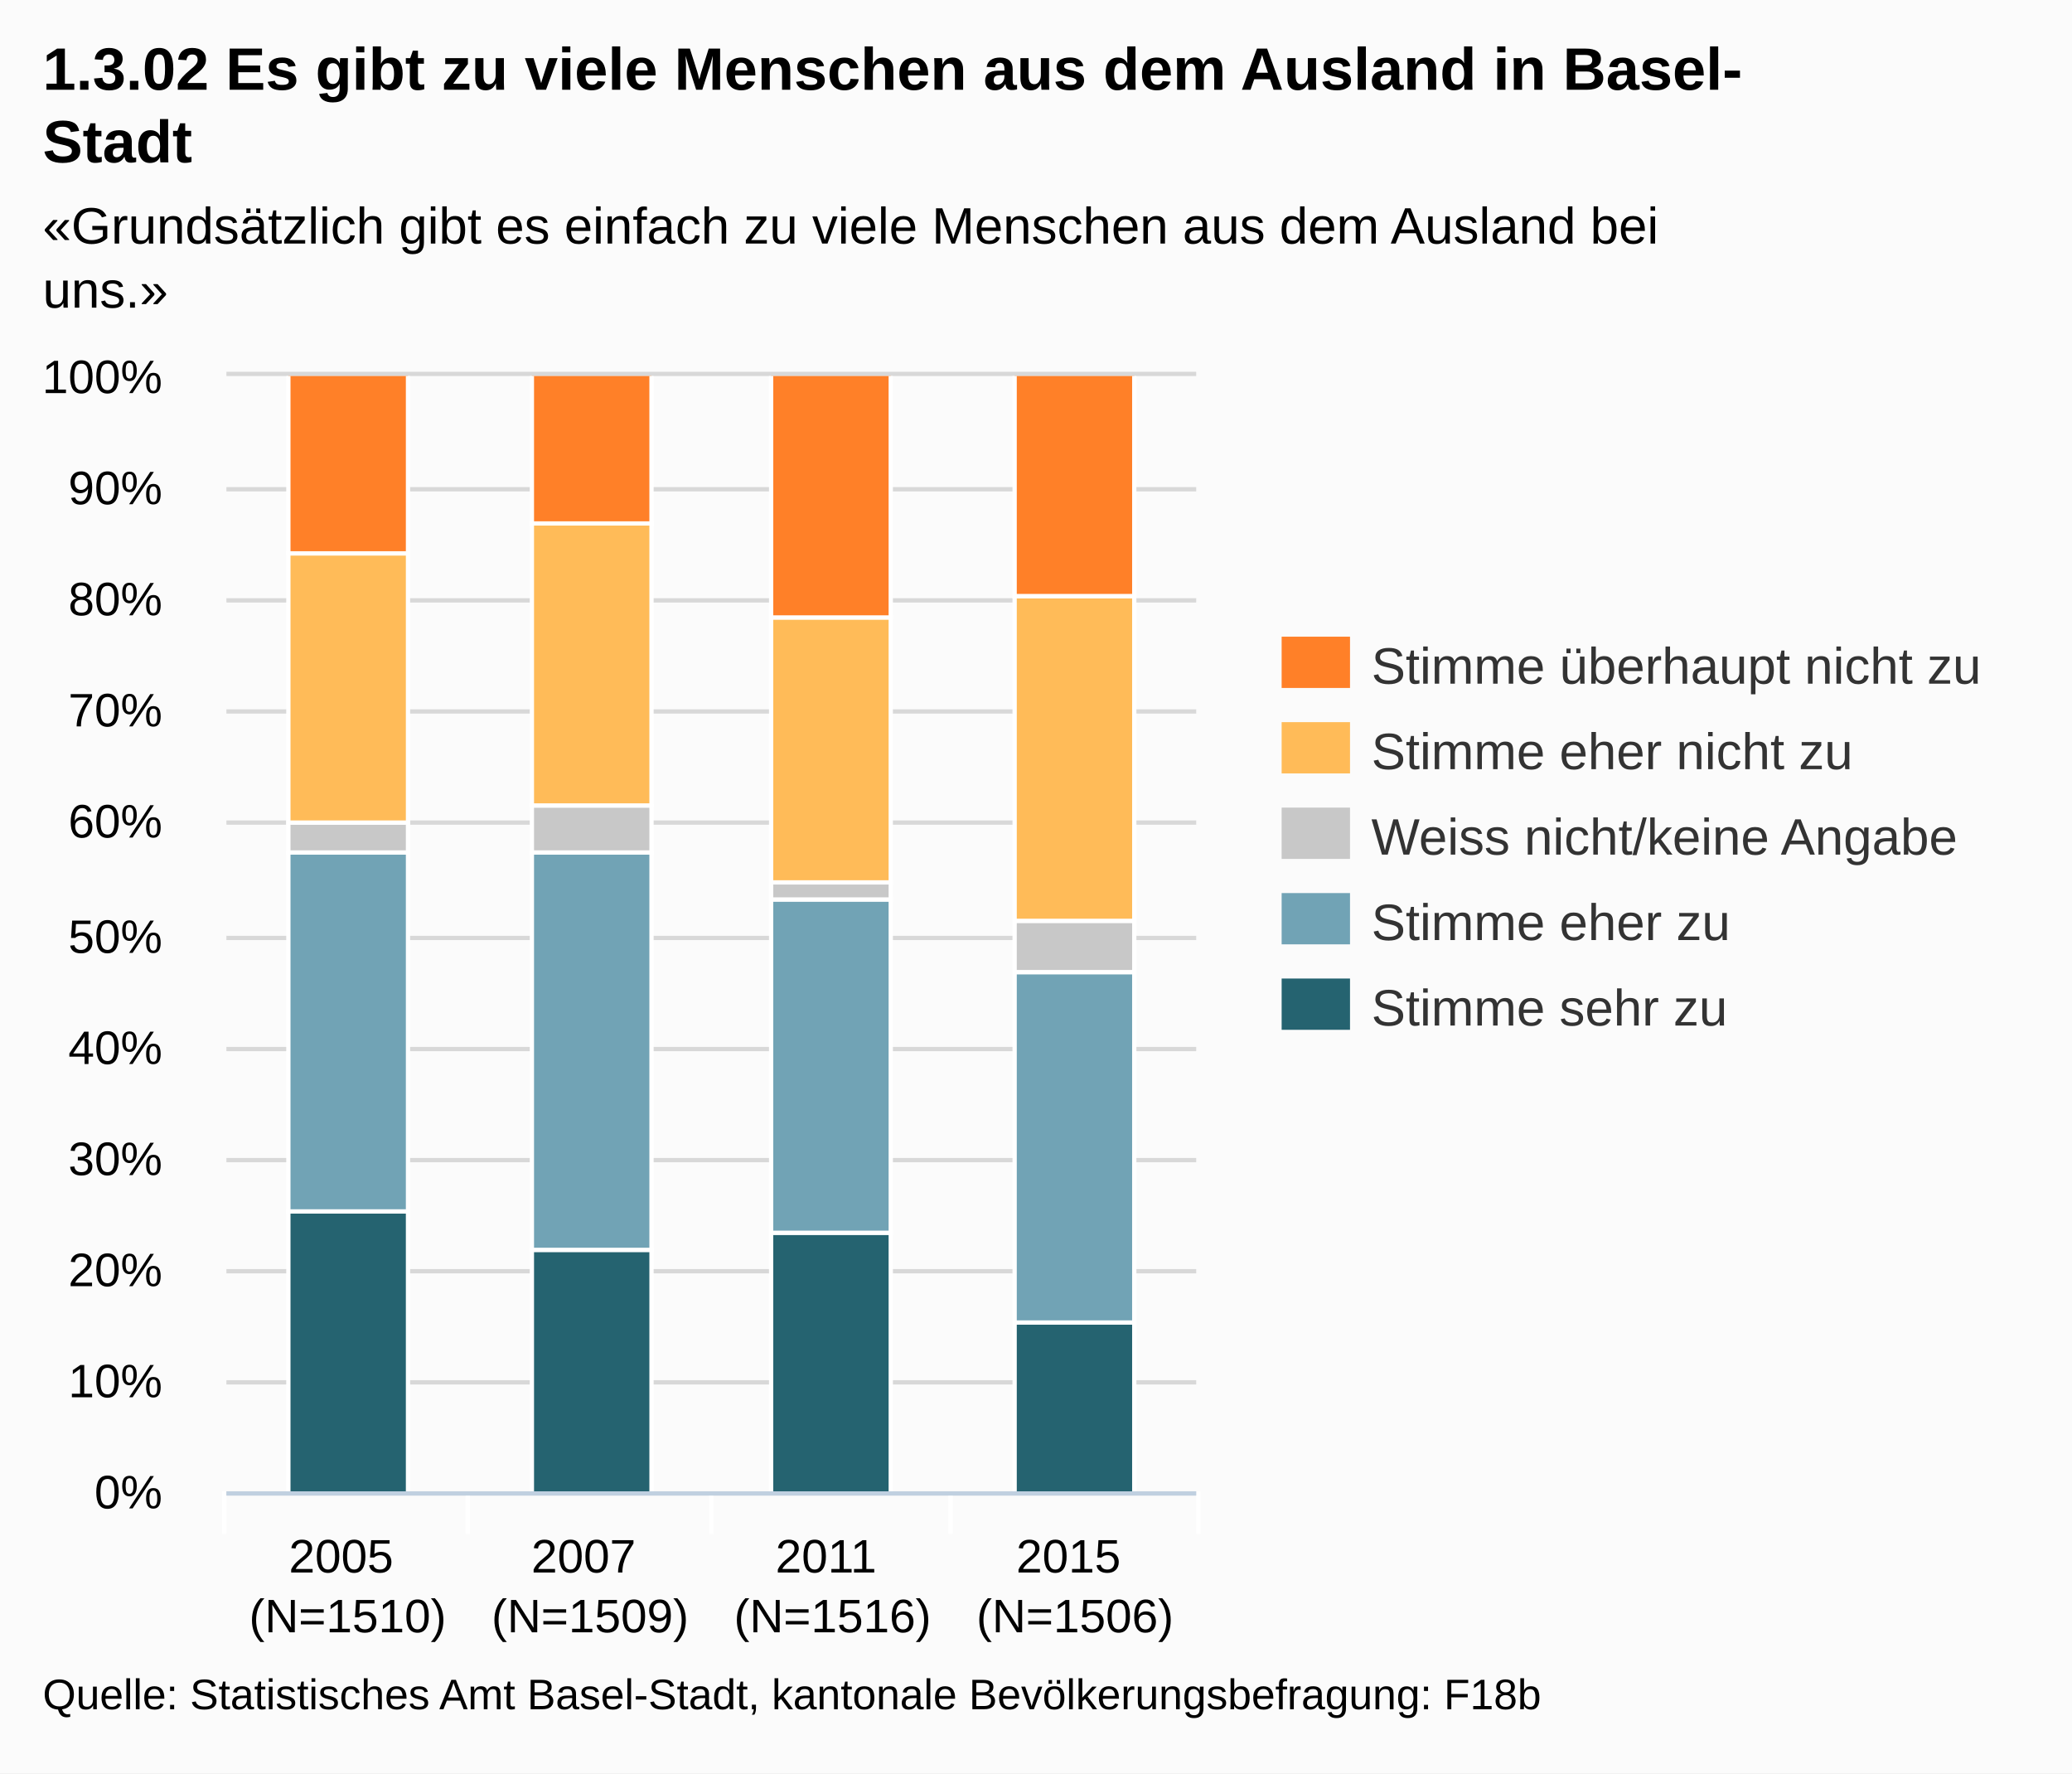
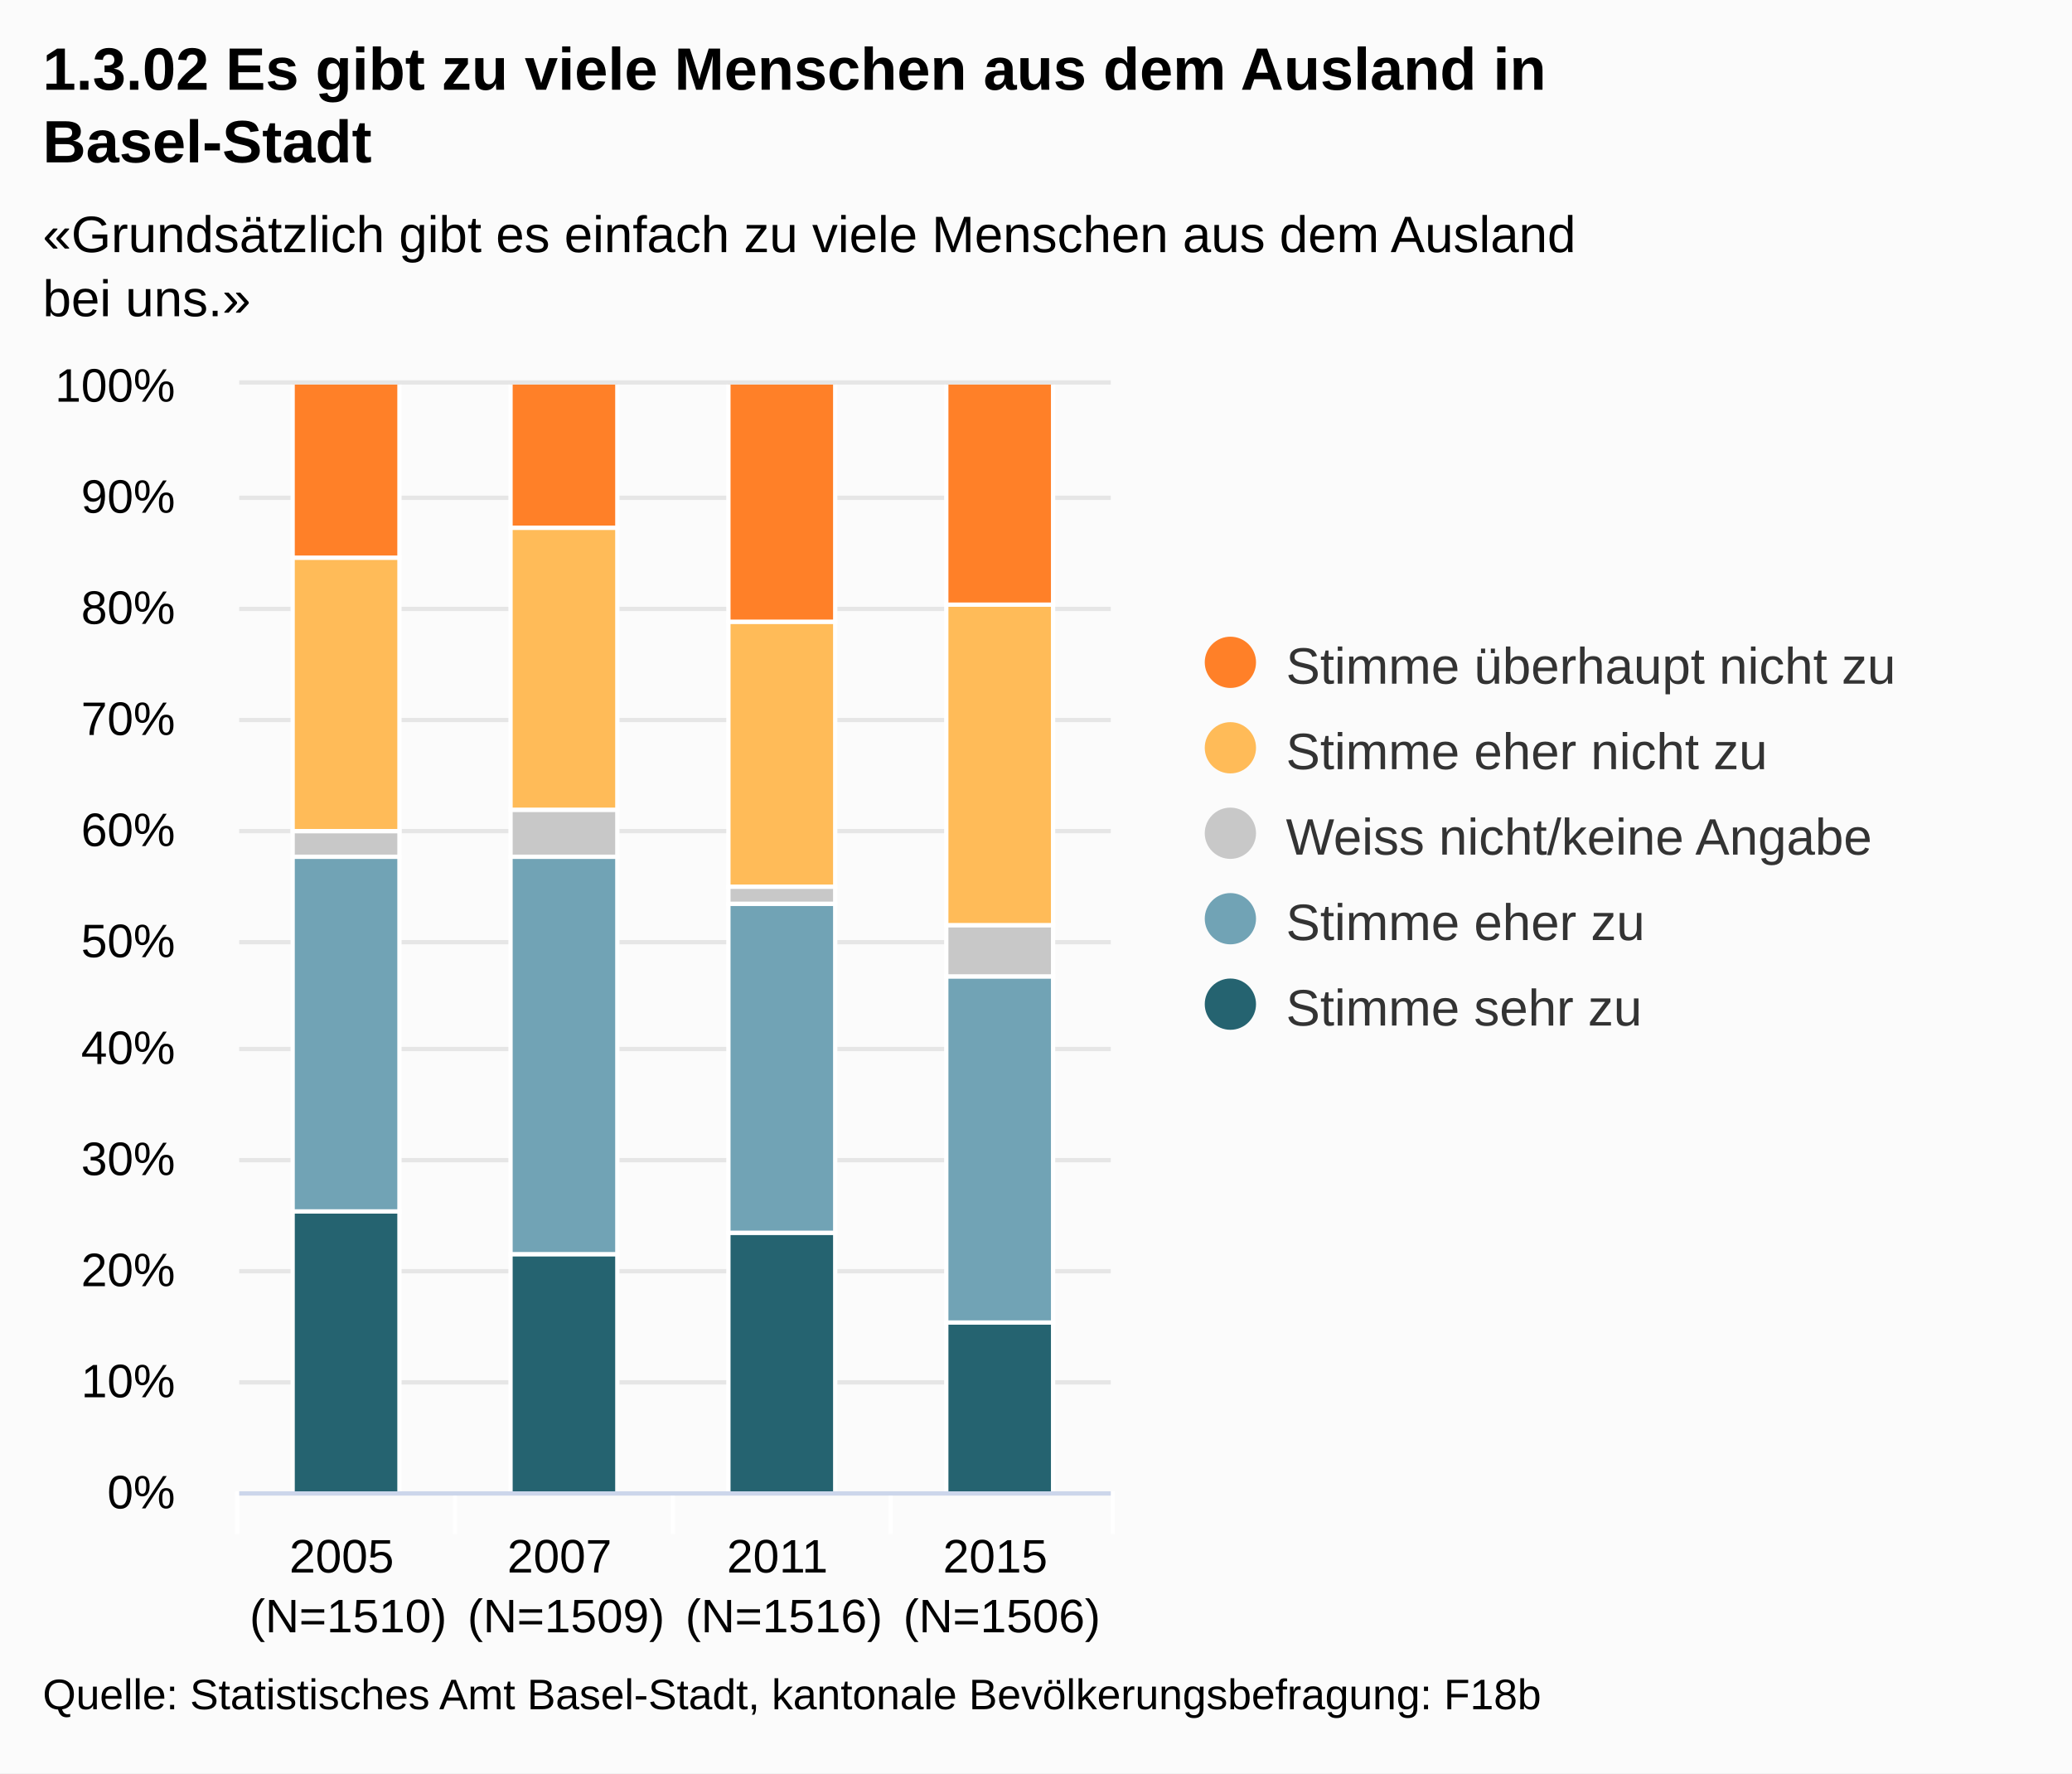
- <svg xmlns="http://www.w3.org/2000/svg" version="1.1" style="font-family:Arial;font-size:12px;" viewBox="0 0 485 415">
+ <svg xmlns="http://www.w3.org/2000/svg" version="1.1" class="highcharts-root" style="font-family:Arial;font-size:12px;" viewBox="0 0 485 415">
  <defs>
    <clipPath id="highcharts-1">
-       <rect x="0" y="0" width="227" height="261" />
+       <rect x="0" y="0" width="204" height="259" fill="none" />
    </clipPath>
  </defs>
-   <rect x="0" y="0" width="485" height="415" fill="#fbfbfb" class=" highcharts-background" />
-   <g class="highcharts-grid" />
-   <g class="highcharts-grid">
-     <path fill="none" d="M 53 349.5 L 280 349.5" stroke="#D8D8D8" stroke-width="1" opacity="1" />
-     <path fill="none" d="M 53 323.5 L 280 323.5" stroke="#D8D8D8" stroke-width="1" opacity="1" />
-     <path fill="none" d="M 53 297.5 L 280 297.5" stroke="#D8D8D8" stroke-width="1" opacity="1" />
-     <path fill="none" d="M 53 271.5 L 280 271.5" stroke="#D8D8D8" stroke-width="1" opacity="1" />
-     <path fill="none" d="M 53 245.5 L 280 245.5" stroke="#D8D8D8" stroke-width="1" opacity="1" />
-     <path fill="none" d="M 53 219.5 L 280 219.5" stroke="#D8D8D8" stroke-width="1" opacity="1" />
-     <path fill="none" d="M 53 192.5 L 280 192.5" stroke="#D8D8D8" stroke-width="1" opacity="1" />
-     <path fill="none" d="M 53 166.5 L 280 166.5" stroke="#D8D8D8" stroke-width="1" opacity="1" />
-     <path fill="none" d="M 53 140.5 L 280 140.5" stroke="#D8D8D8" stroke-width="1" opacity="1" />
-     <path fill="none" d="M 53 114.5 L 280 114.5" stroke="#D8D8D8" stroke-width="1" opacity="1" />
-     <path fill="none" d="M 53 87.5 L 280 87.5" stroke="#D8D8D8" stroke-width="1" opacity="1" />
+   <rect fill="#fbfbfb" class="highcharts-background" x="0" y="0" width="485" height="415" rx="0" ry="0" />
+   <rect fill="none" class="highcharts-plot-background" x="56" y="90" width="204" height="259" />
+   <g class="highcharts-grid highcharts-xaxis-grid ">
+     <path fill="none" class="highcharts-grid-line" d="M 106.5 90 L 106.5 349" opacity="1" />
+     <path fill="none" class="highcharts-grid-line" d="M 157.5 90 L 157.5 349" opacity="1" />
+     <path fill="none" class="highcharts-grid-line" d="M 208.5 90 L 208.5 349" opacity="1" />
+     <path fill="none" class="highcharts-grid-line" d="M 259.5 90 L 259.5 349" opacity="1" />
+     <path fill="none" class="highcharts-grid-line" d="M 55.5 90 L 55.5 349" opacity="1" />
  </g>
-   <g class="highcharts-axis">
-     <path fill="none" d="M 109.5 349 L 109.5 359" stroke="#FFFFFF" stroke-width="1" opacity="1" />
-     <path fill="none" d="M 166.5 349 L 166.5 359" stroke="#FFFFFF" stroke-width="1" opacity="1" />
-     <path fill="none" d="M 222.5 349 L 222.5 359" stroke="#FFFFFF" stroke-width="1" opacity="1" />
-     <path fill="none" d="M 280.5 349 L 280.5 359" stroke="#FFFFFF" stroke-width="1" opacity="1" />
-     <path fill="none" d="M 52.5 349 L 52.5 359" stroke="#FFFFFF" stroke-width="1" opacity="1" />
-     <path fill="none" d="M 53 349.5 L 280 349.5" stroke="#C0D0E0" stroke-width="1" />
+   <g class="highcharts-grid highcharts-yaxis-grid ">
+     <path fill="none" stroke="#e6e6e6" stroke-width="1" class="highcharts-grid-line" d="M 56 349.5 L 260 349.5" opacity="1" />
+     <path fill="none" stroke="#e6e6e6" stroke-width="1" class="highcharts-grid-line" d="M 56 323.5 L 260 323.5" opacity="1" />
+     <path fill="none" stroke="#e6e6e6" stroke-width="1" class="highcharts-grid-line" d="M 56 297.5 L 260 297.5" opacity="1" />
+     <path fill="none" stroke="#e6e6e6" stroke-width="1" class="highcharts-grid-line" d="M 56 271.5 L 260 271.5" opacity="1" />
+     <path fill="none" stroke="#e6e6e6" stroke-width="1" class="highcharts-grid-line" d="M 56 245.5 L 260 245.5" opacity="1" />
+     <path fill="none" stroke="#e6e6e6" stroke-width="1" class="highcharts-grid-line" d="M 56 220.5 L 260 220.5" opacity="1" />
+     <path fill="none" stroke="#e6e6e6" stroke-width="1" class="highcharts-grid-line" d="M 56 194.5 L 260 194.5" opacity="1" />
+     <path fill="none" stroke="#e6e6e6" stroke-width="1" class="highcharts-grid-line" d="M 56 168.5 L 260 168.5" opacity="1" />
+     <path fill="none" stroke="#e6e6e6" stroke-width="1" class="highcharts-grid-line" d="M 56 142.5 L 260 142.5" opacity="1" />
+     <path fill="none" stroke="#e6e6e6" stroke-width="1" class="highcharts-grid-line" d="M 56 116.5 L 260 116.5" opacity="1" />
+     <path fill="none" stroke="#e6e6e6" stroke-width="1" class="highcharts-grid-line" d="M 56 89.5 L 260 89.5" opacity="1" />
  </g>
-   <g class="highcharts-axis" />
+   <rect fill="none" class="highcharts-plot-border" x="56" y="90" width="204" height="259" />
+   <g class="highcharts-axis highcharts-xaxis ">
+     <path fill="none" class="highcharts-tick" stroke="#FFFFFF" stroke-width="1" d="M 106.5 349 L 106.5 359" opacity="1" />
+     <path fill="none" class="highcharts-tick" stroke="#FFFFFF" stroke-width="1" d="M 157.5 349 L 157.5 359" opacity="1" />
+     <path fill="none" class="highcharts-tick" stroke="#FFFFFF" stroke-width="1" d="M 208.5 349 L 208.5 359" opacity="1" />
+     <path fill="none" class="highcharts-tick" stroke="#FFFFFF" stroke-width="1" d="M 260.5 349 L 260.5 359" opacity="1" />
+     <path fill="none" class="highcharts-tick" stroke="#FFFFFF" stroke-width="1" d="M 55.5 349 L 55.5 359" opacity="1" />
+     <path fill="none" class="highcharts-axis-line" stroke="#ccd6eb" stroke-width="1" d="M 56 349.5 L 260 349.5" />
+   </g>
+   <g class="highcharts-axis highcharts-yaxis ">
+     <path fill="none" class="highcharts-axis-line" d="M 56 90 L 56 349" />
+   </g>
  <g class="highcharts-series-group">
-     <g class="highcharts-series highcharts-series-0 highcharts-tracker" transform="translate(53,88) scale(1 1)" style="" clip-path="url(#highcharts-1)">
-       <rect x="14.5" y="195.5" width="28" height="66" stroke="#FFFFFF" stroke-width="1" fill="#256370" rx="0" ry="0" />
-       <rect x="71.5" y="204.5" width="28" height="57" stroke="#FFFFFF" stroke-width="1" fill="#256370" rx="0" ry="0" />
-       <rect x="127.5" y="200.5" width="28" height="61" stroke="#FFFFFF" stroke-width="1" fill="#256370" rx="0" ry="0" />
-       <rect x="184.5" y="221.5" width="28" height="40" stroke="#FFFFFF" stroke-width="1" fill="#256370" rx="0" ry="0" />
+     <g class="highcharts-series highcharts-series-0 highcharts-column-series highcharts-color-undefined highcharts-tracker" transform="translate(56,90) scale(1 1)" width="259" height="204" clip-path="url(#highcharts-1)">
+       <rect x="12.5" y="193.5" width="25" height="66" fill="#256370" class="highcharts-point" stroke="#ffffff" stroke-width="1" />
+       <rect x="63.5" y="203.5" width="25" height="56" fill="#256370" class="highcharts-point" stroke="#ffffff" stroke-width="1" />
+       <rect x="114.5" y="198.5" width="25" height="61" fill="#256370" class="highcharts-point" stroke="#ffffff" stroke-width="1" />
+       <rect x="165.5" y="219.5" width="25" height="40" fill="#256370" class="highcharts-point" stroke="#ffffff" stroke-width="1" />
    </g>
-     <g class="highcharts-markers highcharts-series-0" transform="translate(53,88) scale(1 1)" clip-path="none" />
-     <g class="highcharts-series highcharts-series-1 highcharts-tracker" transform="translate(53,88) scale(1 1)" style="" clip-path="url(#highcharts-1)">
-       <rect x="14.5" y="111.5" width="28" height="84" stroke="#FFFFFF" stroke-width="1" fill="#71A3B5" rx="0" ry="0" />
-       <rect x="71.5" y="111.5" width="28" height="93" stroke="#FFFFFF" stroke-width="1" fill="#71A3B5" rx="0" ry="0" />
-       <rect x="127.5" y="122.5" width="28" height="78" stroke="#FFFFFF" stroke-width="1" fill="#71A3B5" rx="0" ry="0" />
-       <rect x="184.5" y="139.5" width="28" height="82" stroke="#FFFFFF" stroke-width="1" fill="#71A3B5" rx="0" ry="0" />
+     <g class="highcharts-markers highcharts-series-0 highcharts-column-series highcharts-color-undefined " transform="translate(56,90) scale(1 1)" width="259" height="204" clip-path="none" />
+     <g class="highcharts-series highcharts-series-1 highcharts-column-series highcharts-color-undefined highcharts-tracker" transform="translate(56,90) scale(1 1)" width="259" height="204" clip-path="url(#highcharts-1)">
+       <rect x="12.5" y="110.5" width="25" height="83" fill="#71A3B5" class="highcharts-point" stroke="#ffffff" stroke-width="1" />
+       <rect x="63.5" y="110.5" width="25" height="93" fill="#71A3B5" class="highcharts-point" stroke="#ffffff" stroke-width="1" />
+       <rect x="114.5" y="121.5" width="25" height="77" fill="#71A3B5" class="highcharts-point" stroke="#ffffff" stroke-width="1" />
+       <rect x="165.5" y="138.5" width="25" height="81" fill="#71A3B5" class="highcharts-point" stroke="#ffffff" stroke-width="1" />
    </g>
-     <g class="highcharts-markers highcharts-series-1" transform="translate(53,88) scale(1 1)" clip-path="none" />
-     <g class="highcharts-series highcharts-series-2 highcharts-tracker" transform="translate(53,88) scale(1 1)" style="" clip-path="url(#highcharts-1)">
-       <rect x="14.5" y="104.5" width="28" height="7" stroke="#FFFFFF" stroke-width="1" fill="#C8C8C8" rx="0" ry="0" />
-       <rect x="71.5" y="100.5" width="28" height="11" stroke="#FFFFFF" stroke-width="1" fill="#C8C8C8" rx="0" ry="0" />
-       <rect x="127.5" y="118.5" width="28" height="4" stroke="#FFFFFF" stroke-width="1" fill="#C8C8C8" rx="0" ry="0" />
-       <rect x="184.5" y="127.5" width="28" height="12" stroke="#FFFFFF" stroke-width="1" fill="#C8C8C8" rx="0" ry="0" />
+     <g class="highcharts-markers highcharts-series-1 highcharts-column-series highcharts-color-undefined " transform="translate(56,90) scale(1 1)" width="259" height="204" clip-path="none" />
+     <g class="highcharts-series highcharts-series-2 highcharts-column-series highcharts-color-undefined highcharts-tracker" transform="translate(56,90) scale(1 1)" width="259" height="204" clip-path="url(#highcharts-1)">
+       <rect x="12.5" y="104.5" width="25" height="6" fill="#C8C8C8" class="highcharts-point" stroke="#ffffff" stroke-width="1" />
+       <rect x="63.5" y="99.5" width="25" height="11" fill="#C8C8C8" class="highcharts-point" stroke="#ffffff" stroke-width="1" />
+       <rect x="114.5" y="117.5" width="25" height="4" fill="#C8C8C8" class="highcharts-point" stroke="#ffffff" stroke-width="1" />
+       <rect x="165.5" y="126.5" width="25" height="12" fill="#C8C8C8" class="highcharts-point" stroke="#ffffff" stroke-width="1" />
    </g>
-     <g class="highcharts-markers highcharts-series-2" transform="translate(53,88) scale(1 1)" clip-path="none" />
-     <g class="highcharts-series highcharts-series-3 highcharts-tracker" transform="translate(53,88) scale(1 1)" style="" clip-path="url(#highcharts-1)">
-       <rect x="14.5" y="41.5" width="28" height="63" stroke="#FFFFFF" stroke-width="1" fill="#FFBB58" rx="0" ry="0" />
-       <rect x="71.5" y="34.5" width="28" height="66" stroke="#FFFFFF" stroke-width="1" fill="#FFBB58" rx="0" ry="0" />
-       <rect x="127.5" y="56.5" width="28" height="62" stroke="#FFFFFF" stroke-width="1" fill="#FFBB58" rx="0" ry="0" />
-       <rect x="184.5" y="51.5" width="28" height="76" stroke="#FFFFFF" stroke-width="1" fill="#FFBB58" rx="0" ry="0" />
+     <g class="highcharts-markers highcharts-series-2 highcharts-column-series highcharts-color-undefined " transform="translate(56,90) scale(1 1)" width="259" height="204" clip-path="none" />
+     <g class="highcharts-series highcharts-series-3 highcharts-column-series highcharts-color-undefined highcharts-tracker" transform="translate(56,90) scale(1 1)" width="259" height="204" clip-path="url(#highcharts-1)">
+       <rect x="12.5" y="40.5" width="25" height="64" fill="#FFBB58" class="highcharts-point" stroke="#ffffff" stroke-width="1" />
+       <rect x="63.5" y="33.5" width="25" height="66" fill="#FFBB58" class="highcharts-point" stroke="#ffffff" stroke-width="1" />
+       <rect x="114.5" y="55.5" width="25" height="62" fill="#FFBB58" class="highcharts-point" stroke="#ffffff" stroke-width="1" />
+       <rect x="165.5" y="51.5" width="25" height="75" fill="#FFBB58" class="highcharts-point" stroke="#ffffff" stroke-width="1" />
    </g>
-     <g class="highcharts-markers highcharts-series-3" transform="translate(53,88) scale(1 1)" clip-path="none" />
-     <g class="highcharts-series highcharts-series-4 highcharts-tracker" transform="translate(53,88) scale(1 1)" style="" clip-path="url(#highcharts-1)">
-       <rect x="14.5" y="-0.5" width="28" height="42" stroke="#FFFFFF" stroke-width="1" fill="#FF8028" rx="0" ry="0" />
-       <rect x="71.5" y="-0.5" width="28" height="35" stroke="#FFFFFF" stroke-width="1" fill="#FF8028" rx="0" ry="0" />
-       <rect x="127.5" y="-0.5" width="28" height="57" stroke="#FFFFFF" stroke-width="1" fill="#FF8028" rx="0" ry="0" />
-       <rect x="184.5" y="-0.5" width="28" height="52" stroke="#FFFFFF" stroke-width="1" fill="#FF8028" rx="0" ry="0" />
+     <g class="highcharts-markers highcharts-series-3 highcharts-column-series highcharts-color-undefined " transform="translate(56,90) scale(1 1)" width="259" height="204" clip-path="none" />
+     <g class="highcharts-series highcharts-series-4 highcharts-column-series highcharts-color-undefined highcharts-tracker" transform="translate(56,90) scale(1 1)" width="259" height="204" clip-path="url(#highcharts-1)">
+       <rect x="12.5" y="-0.5" width="25" height="41" fill="#FF8028" class="highcharts-point" stroke="#ffffff" stroke-width="1" />
+       <rect x="63.5" y="-0.5" width="25" height="34" fill="#FF8028" class="highcharts-point" stroke="#ffffff" stroke-width="1" />
+       <rect x="114.5" y="-0.5" width="25" height="56" fill="#FF8028" class="highcharts-point" stroke="#ffffff" stroke-width="1" />
+       <rect x="165.5" y="-0.5" width="25" height="52" fill="#FF8028" class="highcharts-point" stroke="#ffffff" stroke-width="1" />
    </g>
-     <g class="highcharts-markers highcharts-series-4" transform="translate(53,88) scale(1 1)" clip-path="none" />
+     <g class="highcharts-markers highcharts-series-4 highcharts-column-series highcharts-color-undefined " transform="translate(56,90) scale(1 1)" width="259" height="204" clip-path="none" />
  </g>
  <text x="10" text-anchor="start" class="highcharts-title" style="color:#000000;font-size:14px;font-weight:bold;fill:#000000;width:421px;" y="21">
-     <tspan>1.3.02 Es gibt zu viele Menschen aus dem Ausland in Basel-</tspan>
-     <tspan dy="17" x="10">Stadt</tspan>
+     <tspan>1.3.02 Es gibt zu viele Menschen aus dem Ausland in</tspan>
+     <tspan dy="17" x="10">Basel-Stadt</tspan>
  </text>
-   <text x="10" text-anchor="start" class="highcharts-subtitle" style="color:#000000;font-size:12px;fill:#000000;width:421px;" y="57">
-     <tspan>«Grundsätzlich gibt es einfach zu viele Menschen aus dem Ausland bei</tspan>
-     <tspan dy="15" x="10">uns.»</tspan>
+   <text x="10" text-anchor="start" class="highcharts-subtitle" style="color:#000000;font-size:12px;fill:#000000;width:421px;" y="59">
+     <tspan>«Grundsätzlich gibt es einfach zu viele Menschen aus dem Ausland</tspan>
+     <tspan dy="15" x="10">bei uns.»</tspan>
  </text>
-   <g class="highcharts-legend" transform="translate(292,142)">
+   <g class="highcharts-legend" transform="translate(272,142)">
+     <rect fill="none" class="highcharts-legend-box" rx="0" ry="0" x="0" y="0" width="203" height="111" visibility="visible" />
    <g>
      <g>
-         <g class="highcharts-legend-item" transform="translate(8,3)">
+         <g class="highcharts-legend-item highcharts-column-series highcharts-color-undefined highcharts-series-4" transform="translate(8,3)">
          <text x="21" style="color:#333333;font-size:12px;font-weight:normal;cursor:pointer;fill:#333333;" text-anchor="start" y="15">
            <tspan>Stimme überhaupt nicht zu</tspan>
          </text>
-           <rect x="0" y="4" width="16" height="12" fill="#FF8028" />
+           <rect x="2" y="4" width="12" height="12" fill="#FF8028" rx="6" ry="6" class="highcharts-point" />
        </g>
-         <g class="highcharts-legend-item" transform="translate(8,23)">
+         <g class="highcharts-legend-item highcharts-column-series highcharts-color-undefined highcharts-series-3" transform="translate(8,23)">
          <text x="21" y="15" style="color:#333333;font-size:12px;font-weight:normal;cursor:pointer;fill:#333333;" text-anchor="start">
            <tspan>Stimme eher nicht zu</tspan>
          </text>
-           <rect x="0" y="4" width="16" height="12" fill="#FFBB58" />
+           <rect x="2" y="4" width="12" height="12" fill="#FFBB58" rx="6" ry="6" class="highcharts-point" />
        </g>
-         <g class="highcharts-legend-item" transform="translate(8,43)">
+         <g class="highcharts-legend-item highcharts-column-series highcharts-color-undefined highcharts-series-2" transform="translate(8,43)">
          <text x="21" y="15" style="color:#333333;font-size:12px;font-weight:normal;cursor:pointer;fill:#333333;" text-anchor="start">
            <tspan>Weiss nicht/keine Angabe</tspan>
          </text>
-           <rect x="0" y="4" width="16" height="12" fill="#C8C8C8" />
+           <rect x="2" y="4" width="12" height="12" fill="#C8C8C8" rx="6" ry="6" class="highcharts-point" />
        </g>
-         <g class="highcharts-legend-item" transform="translate(8,63)">
+         <g class="highcharts-legend-item highcharts-column-series highcharts-color-undefined highcharts-series-1" transform="translate(8,63)">
          <text x="21" y="15" style="color:#333333;font-size:12px;font-weight:normal;cursor:pointer;fill:#333333;" text-anchor="start">
            <tspan>Stimme eher zu</tspan>
          </text>
-           <rect x="0" y="4" width="16" height="12" fill="#71A3B5" />
+           <rect x="2" y="4" width="12" height="12" fill="#71A3B5" rx="6" ry="6" class="highcharts-point" />
        </g>
-         <g class="highcharts-legend-item" transform="translate(8,83)">
+         <g class="highcharts-legend-item highcharts-column-series highcharts-color-undefined highcharts-series-0" transform="translate(8,83)">
          <text x="21" y="15" style="color:#333333;font-size:12px;font-weight:normal;cursor:pointer;fill:#333333;" text-anchor="start">
            <tspan>Stimme sehr zu</tspan>
          </text>
-           <rect x="0" y="4" width="16" height="12" fill="#256370" />
+           <rect x="2" y="4" width="12" height="12" fill="#256370" rx="6" ry="6" class="highcharts-point" />
        </g>
      </g>
    </g>
  </g>
-   <g class="highcharts-axis-labels highcharts-xaxis-labels">
-     <text x="81.375" style="color:#000000;cursor:default;font-size:11px;fill:#000000;" text-anchor="middle" transform="translate(0,0)" y="368" opacity="1">
+   <g class="highcharts-axis-labels highcharts-xaxis-labels ">
+     <text x="81.5" style="color:#000000;cursor:default;font-size:11px;fill:#000000;width:51;text-overflow:ellipsis;" text-anchor="middle" transform="translate(0,0)" y="368" opacity="1">
      <tspan>2005</tspan>
-       <tspan x="81.375" dy="14">(N=1510)</tspan>
+       <tspan x="81.5" dy="14">(N=1510)</tspan>
    </text>
-     <text x="138.125" style="color:#000000;cursor:default;font-size:11px;fill:#000000;" text-anchor="middle" transform="translate(0,0)" y="368" opacity="1">
+     <text x="132.5" style="color:#000000;cursor:default;font-size:11px;fill:#000000;width:51;text-overflow:ellipsis;" text-anchor="middle" transform="translate(0,0)" y="368" opacity="1">
      <tspan>2007</tspan>
-       <tspan x="138.125" dy="14">(N=1509)</tspan>
+       <tspan x="132.5" dy="14">(N=1509)</tspan>
    </text>
-     <text x="194.875" style="color:#000000;cursor:default;font-size:11px;fill:#000000;" text-anchor="middle" transform="translate(0,0)" y="368" opacity="1">
+     <text x="183.5" style="color:#000000;cursor:default;font-size:11px;fill:#000000;width:51;text-overflow:ellipsis;" text-anchor="middle" transform="translate(0,0)" y="368" opacity="1">
      <tspan>2011</tspan>
-       <tspan x="194.875" dy="14">(N=1516)</tspan>
+       <tspan x="183.5" dy="14">(N=1516)</tspan>
    </text>
-     <text x="251.625" style="color:#000000;cursor:default;font-size:11px;fill:#000000;" text-anchor="middle" transform="translate(0,0)" y="368" opacity="1">
+     <text x="234.5" style="color:#000000;cursor:default;font-size:11px;fill:#000000;width:51;text-overflow:ellipsis;" text-anchor="middle" transform="translate(0,0)" y="368" opacity="1">
      <tspan>2015</tspan>
-       <tspan x="251.625" dy="14">(N=1506)</tspan>
+       <tspan x="234.5" dy="14">(N=1506)</tspan>
    </text>
  </g>
-   <g class="highcharts-axis-labels highcharts-yaxis-labels">
-     <text x="38" style="color:#000000;cursor:default;font-size:11px;fill:#000000;width:150px;text-overflow:clip;" text-anchor="end" transform="translate(0,0)" y="353" opacity="1">
+   <g class="highcharts-axis-labels highcharts-yaxis-labels ">
+     <text x="41" style="color:#000000;cursor:default;font-size:11px;fill:#000000;width:150px;text-overflow:clip;" text-anchor="end" transform="translate(0,0)" y="353" opacity="1">
      <tspan>0%</tspan>
    </text>
-     <text x="38" style="color:#000000;cursor:default;font-size:11px;fill:#000000;width:150px;text-overflow:clip;" text-anchor="end" transform="translate(0,0)" y="327" opacity="1">
+     <text x="41" style="color:#000000;cursor:default;font-size:11px;fill:#000000;width:150px;text-overflow:clip;" text-anchor="end" transform="translate(0,0)" y="327" opacity="1">
      <tspan>10%</tspan>
    </text>
-     <text x="38" style="color:#000000;cursor:default;font-size:11px;fill:#000000;width:150px;text-overflow:clip;" text-anchor="end" transform="translate(0,0)" y="301" opacity="1">
+     <text x="41" style="color:#000000;cursor:default;font-size:11px;fill:#000000;width:150px;text-overflow:clip;" text-anchor="end" transform="translate(0,0)" y="301" opacity="1">
      <tspan>20%</tspan>
    </text>
-     <text x="38" style="color:#000000;cursor:default;font-size:11px;fill:#000000;width:150px;text-overflow:clip;" text-anchor="end" transform="translate(0,0)" y="275" opacity="1">
+     <text x="41" style="color:#000000;cursor:default;font-size:11px;fill:#000000;width:150px;text-overflow:clip;" text-anchor="end" transform="translate(0,0)" y="275" opacity="1">
      <tspan>30%</tspan>
    </text>
-     <text x="38" style="color:#000000;cursor:default;font-size:11px;fill:#000000;width:150px;text-overflow:clip;" text-anchor="end" transform="translate(0,0)" y="249" opacity="1">
+     <text x="41" style="color:#000000;cursor:default;font-size:11px;fill:#000000;width:150px;text-overflow:clip;" text-anchor="end" transform="translate(0,0)" y="249" opacity="1">
      <tspan>40%</tspan>
    </text>
-     <text x="38" style="color:#000000;cursor:default;font-size:11px;fill:#000000;width:150px;text-overflow:clip;" text-anchor="end" transform="translate(0,0)" y="223" opacity="1">
+     <text x="41" style="color:#000000;cursor:default;font-size:11px;fill:#000000;width:150px;text-overflow:clip;" text-anchor="end" transform="translate(0,0)" y="224" opacity="1">
      <tspan>50%</tspan>
    </text>
-     <text x="38" style="color:#000000;cursor:default;font-size:11px;fill:#000000;width:150px;text-overflow:clip;" text-anchor="end" transform="translate(0,0)" y="196" opacity="1">
+     <text x="41" style="color:#000000;cursor:default;font-size:11px;fill:#000000;width:150px;text-overflow:clip;" text-anchor="end" transform="translate(0,0)" y="198" opacity="1">
      <tspan>60%</tspan>
    </text>
-     <text x="38" style="color:#000000;cursor:default;font-size:11px;fill:#000000;width:150px;text-overflow:clip;" text-anchor="end" transform="translate(0,0)" y="170" opacity="1">
+     <text x="41" style="color:#000000;cursor:default;font-size:11px;fill:#000000;width:150px;text-overflow:clip;" text-anchor="end" transform="translate(0,0)" y="172" opacity="1">
      <tspan>70%</tspan>
    </text>
-     <text x="38" style="color:#000000;cursor:default;font-size:11px;fill:#000000;width:150px;text-overflow:clip;" text-anchor="end" transform="translate(0,0)" y="144" opacity="1">
+     <text x="41" style="color:#000000;cursor:default;font-size:11px;fill:#000000;width:150px;text-overflow:clip;" text-anchor="end" transform="translate(0,0)" y="146" opacity="1">
      <tspan>80%</tspan>
    </text>
-     <text x="38" style="color:#000000;cursor:default;font-size:11px;fill:#000000;width:150px;text-overflow:clip;" text-anchor="end" transform="translate(0,0)" y="118" opacity="1">
+     <text x="41" style="color:#000000;cursor:default;font-size:11px;fill:#000000;width:150px;text-overflow:clip;" text-anchor="end" transform="translate(0,0)" y="120" opacity="1">
      <tspan>90%</tspan>
    </text>
-     <text x="38" style="color:#000000;cursor:default;font-size:11px;fill:#000000;width:150px;text-overflow:clip;" text-anchor="end" transform="translate(0,0)" y="92" opacity="1">
+     <text x="41" style="color:#000000;cursor:default;font-size:11px;fill:#000000;width:150px;text-overflow:clip;" text-anchor="end" transform="translate(0,0)" y="94" opacity="1">
      <tspan>100%</tspan>
    </text>
  </g>
-   <g class="highcharts-tooltip" style="cursor:default;padding:0;pointer-events:none;white-space:nowrap;" transform="translate(0,-9000000000)">
-     <path fill="none" d="M 3.5 0.5 L 13.5 0.5 C 16.5 0.5 16.5 0.5 16.5 3.5 L 16.5 13.5 C 16.5 16.5 16.5 16.5 13.5 16.5 L 3.5 16.5 C 0.5 16.5 0.5 16.5 0.5 13.5 L 0.5 3.5 C 0.5 0.5 0.5 0.5 3.5 0.5" isShadow="true" stroke="black" stroke-width="5" transform="translate(1, 1)" opacity="0.05" />
-     <path fill="none" d="M 3.5 0.5 L 13.5 0.5 C 16.5 0.5 16.5 0.5 16.5 3.5 L 16.5 13.5 C 16.5 16.5 16.5 16.5 13.5 16.5 L 3.5 16.5 C 0.5 16.5 0.5 16.5 0.5 13.5 L 0.5 3.5 C 0.5 0.5 0.5 0.5 3.5 0.5" isShadow="true" stroke="black" stroke-width="3" transform="translate(1, 1)" opacity="0.1" />
-     <path fill="none" d="M 3.5 0.5 L 13.5 0.5 C 16.5 0.5 16.5 0.5 16.5 3.5 L 16.5 13.5 C 16.5 16.5 16.5 16.5 13.5 16.5 L 3.5 16.5 C 0.5 16.5 0.5 16.5 0.5 13.5 L 0.5 3.5 C 0.5 0.5 0.5 0.5 3.5 0.5" isShadow="true" stroke="black" stroke-width="1" transform="translate(1, 1)" opacity="0.15" />
-     <path fill="rgba(249, 249, 249, .85)" d="M 3.5 0.5 L 13.5 0.5 C 16.5 0.5 16.5 0.5 16.5 3.5 L 16.5 13.5 C 16.5 16.5 16.5 16.5 13.5 16.5 L 3.5 16.5 C 0.5 16.5 0.5 16.5 0.5 13.5 L 0.5 3.5 C 0.5 0.5 0.5 0.5 3.5 0.5" />
-     <text x="8" style="font-size:12px;color:#333333;fill:#333333;" y="20" />
-   </g>
-   <text x="10" text-anchor="start" style="cursor:default;color:#000000;font-size:10px;fill:#000000;" y="400">
+   <text x="10" class="highcharts-credits" text-anchor="start" style="cursor:default;color:#000000;font-size:10px;fill:#000000;" y="400">
    <tspan>Quelle: Statistisches Amt Basel-Stadt, kantonale Bevölkerungsbefragung: F18b</tspan>
  </text>
</svg>
